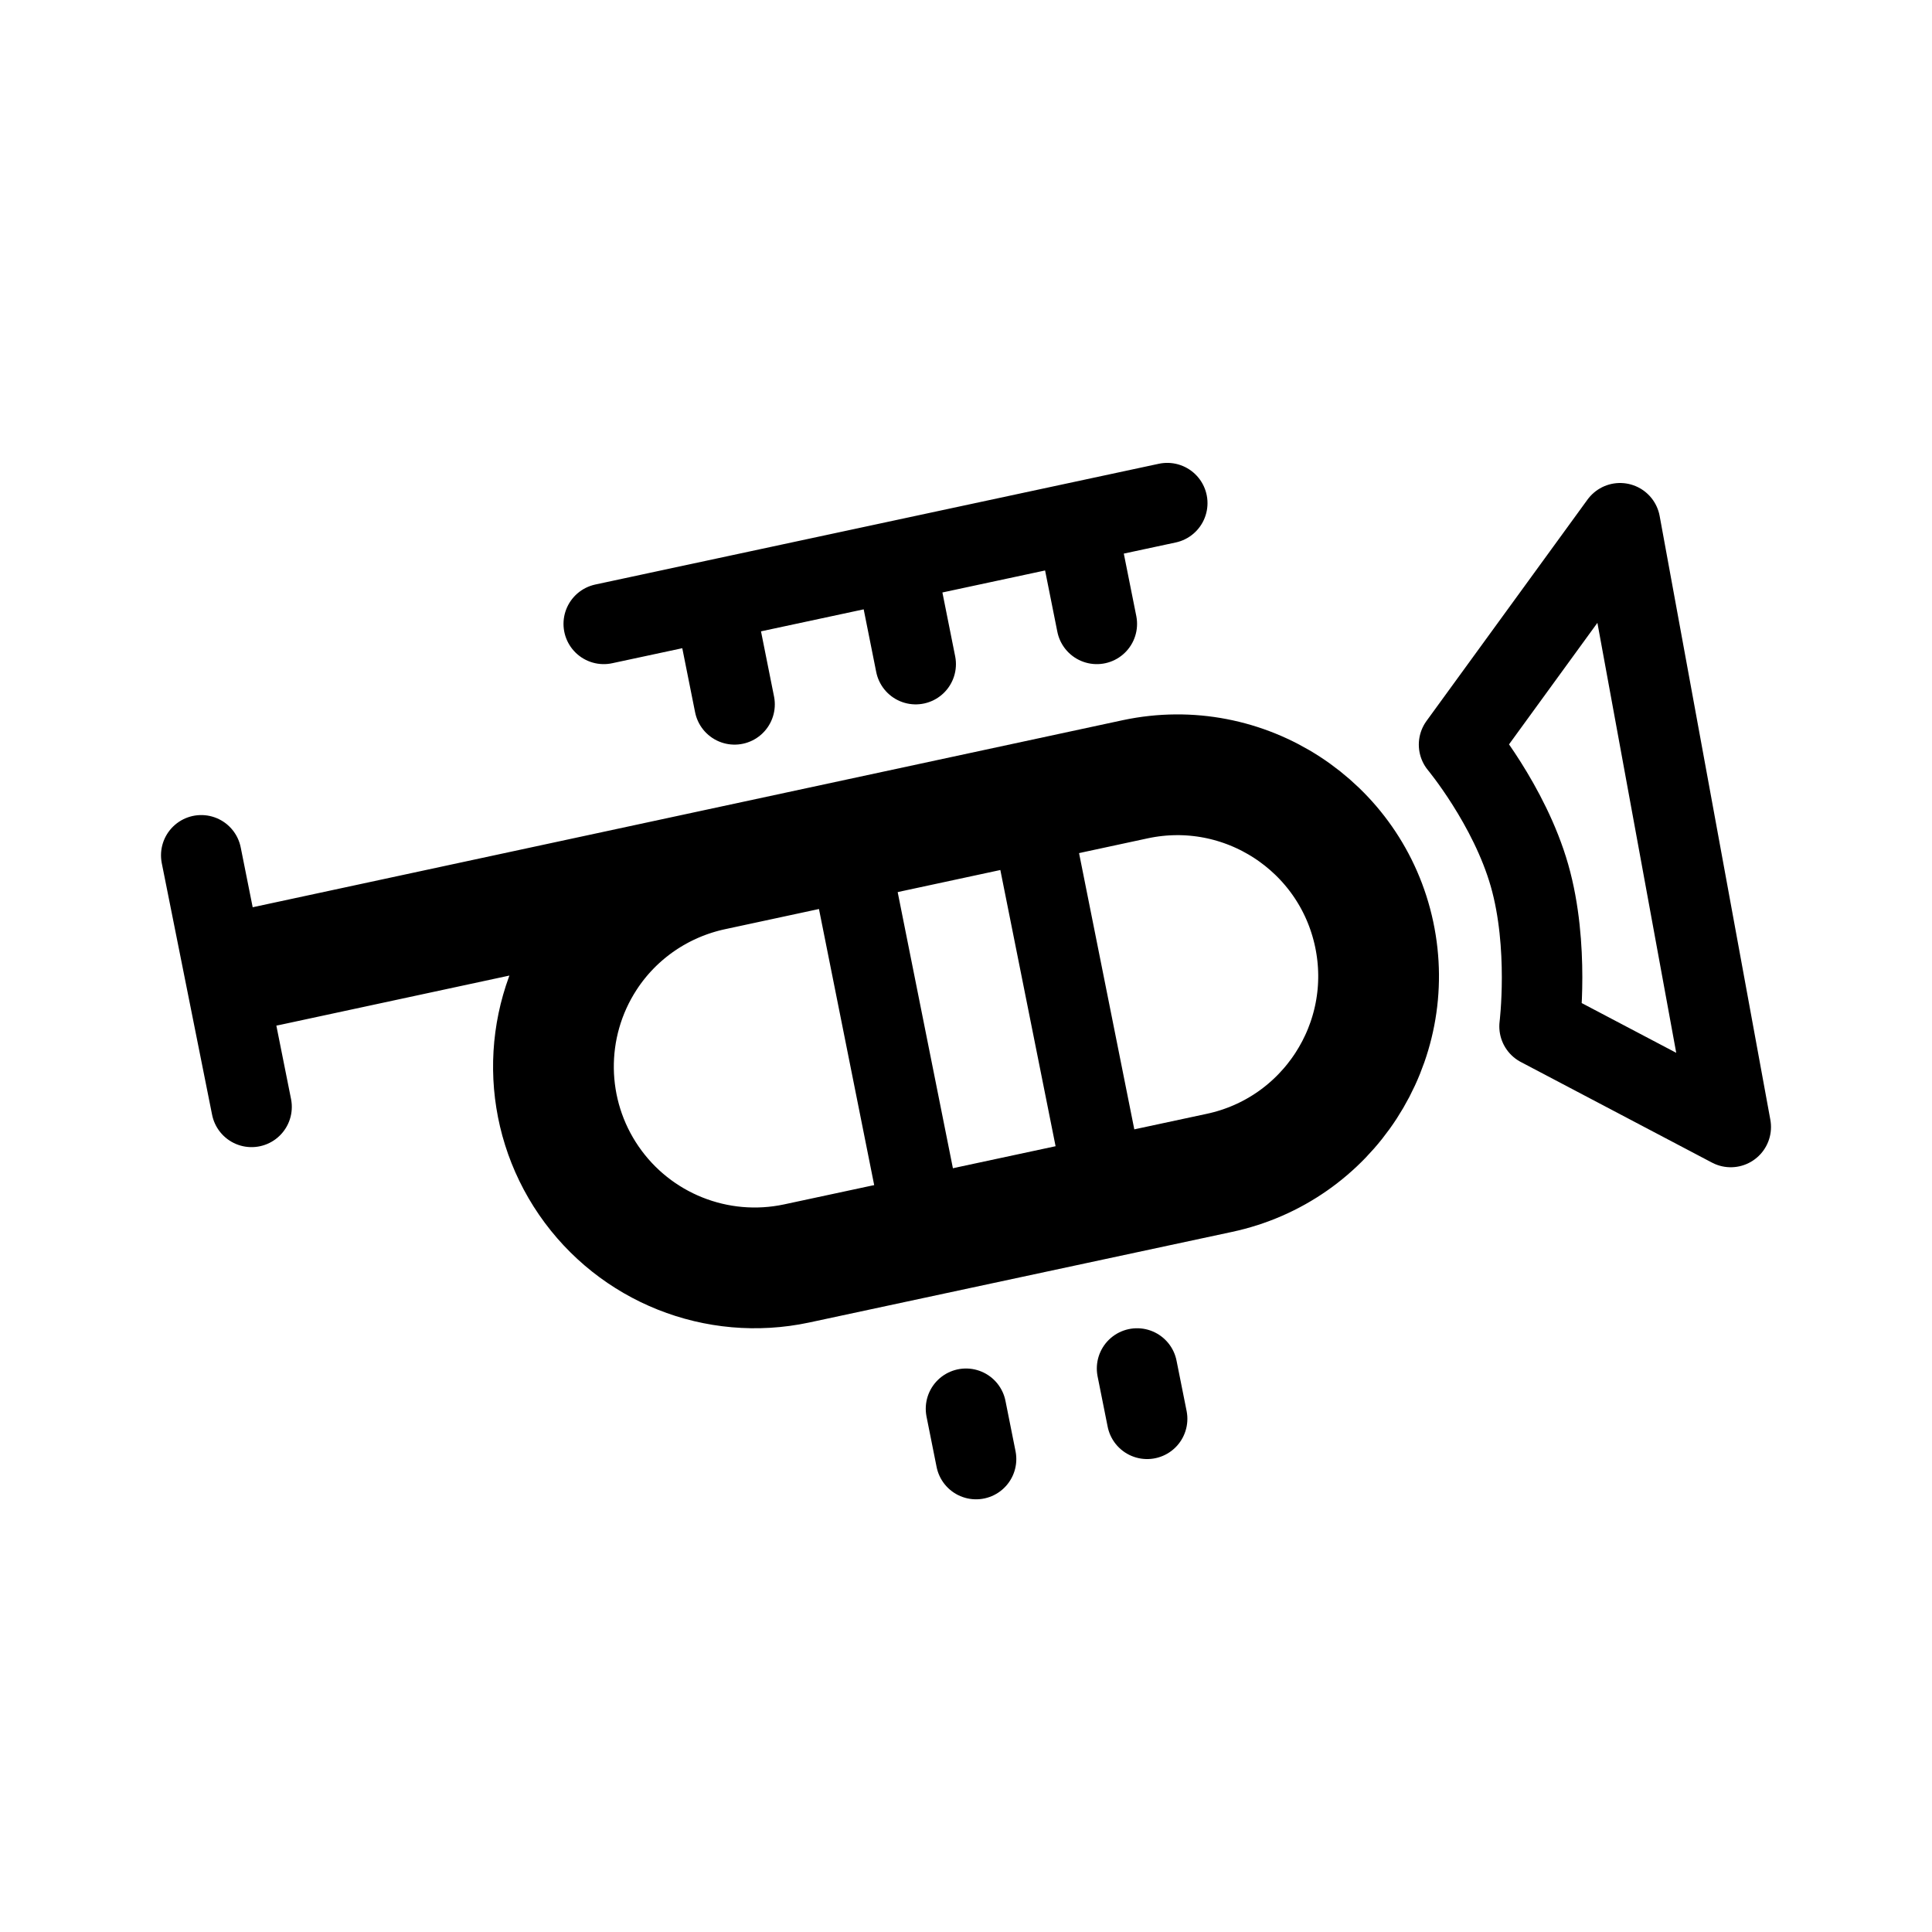
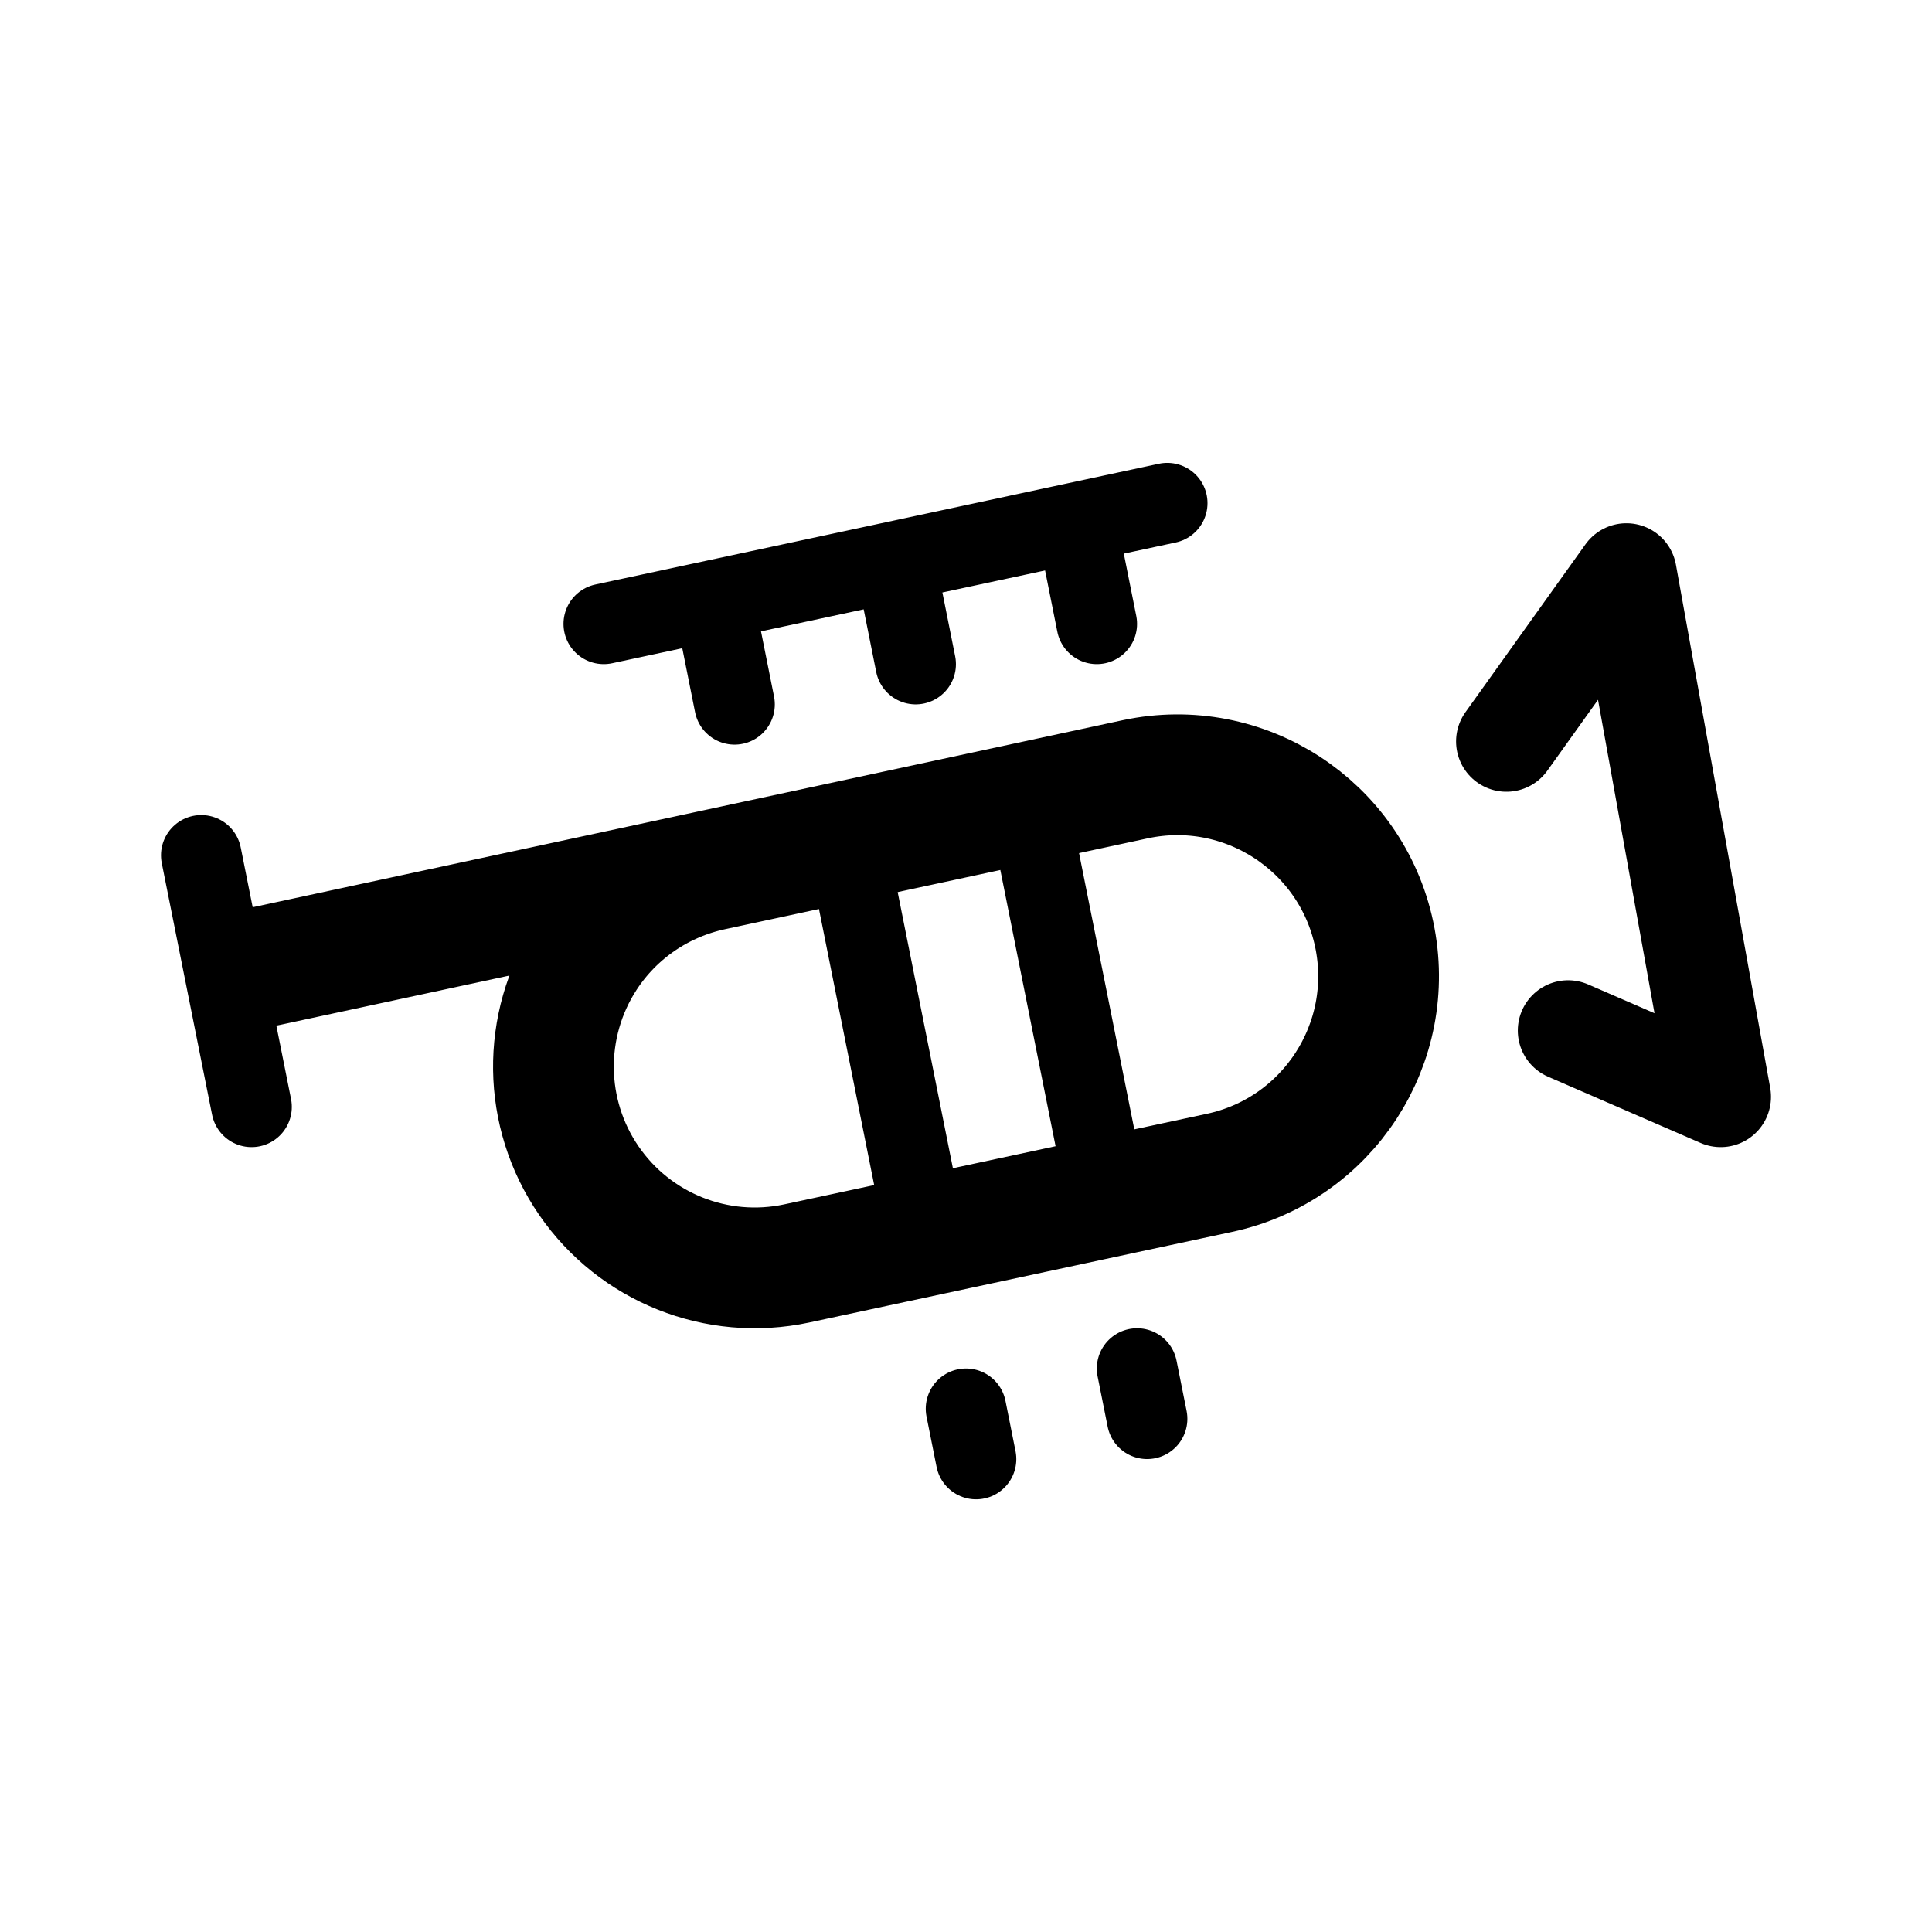
- <svg xmlns="http://www.w3.org/2000/svg" width="192" height="192" fill="none" stroke="#000" stroke-linecap="round" stroke-linejoin="round" stroke-width="8" viewBox="0 0 192 192">
-   <path d="m20 85 5 25m46-50 2 10m16-14 2 10m5 74 1 5m16-9 1 5m-7-89 2 10m-49 0 56-12" />
-   <path stroke-width="12" d="M70.843 86.466c-5.188 1.103-9.727 4.193-12.616 8.641a20 20 0 0 0 20.931 30.456l42-9a20 20 0 0 0 15.405-23.721 20.003 20.003 0 0 0-23.721-15.405L26.5 96" />
-   <path d="m85 88 6 30m12-34 6 30m52-62 11 60-19-10s1-8-1-15-7-13-7-13z" />
+ <svg xmlns="http://www.w3.org/2000/svg" width="192" height="192" viewBox="0 0 192 192" fill="none">
+   <path d="m20 85 5 25m46-50 2 10m16-14 2 10m5 74 1 5m16-9 1 5m-7-89 2 10m-49 0 56-12" stroke="#000" stroke-width="8" stroke-linecap="round" stroke-linejoin="round" />
+   <path d="M70.843 86.466c-5.188 1.103-9.727 4.193-12.616 8.641a20 20 0 0 0 20.931 30.456l42-9a19.998 19.998 0 0 0 15.405-23.721 20.003 20.003 0 0 0-23.721-15.405L26.5 96" stroke="#000" stroke-width="12" stroke-linecap="round" stroke-linejoin="round" />
+   <path d="m85 88 6 30m12-34 6 30" stroke="#000" stroke-width="8" stroke-linecap="round" stroke-linejoin="round" />
+   <path d="M149.704 73.683 161.63 57l9.37 52-15.162-6.583" stroke="#000" stroke-width="10" stroke-linecap="round" stroke-linejoin="round" />
</svg>
